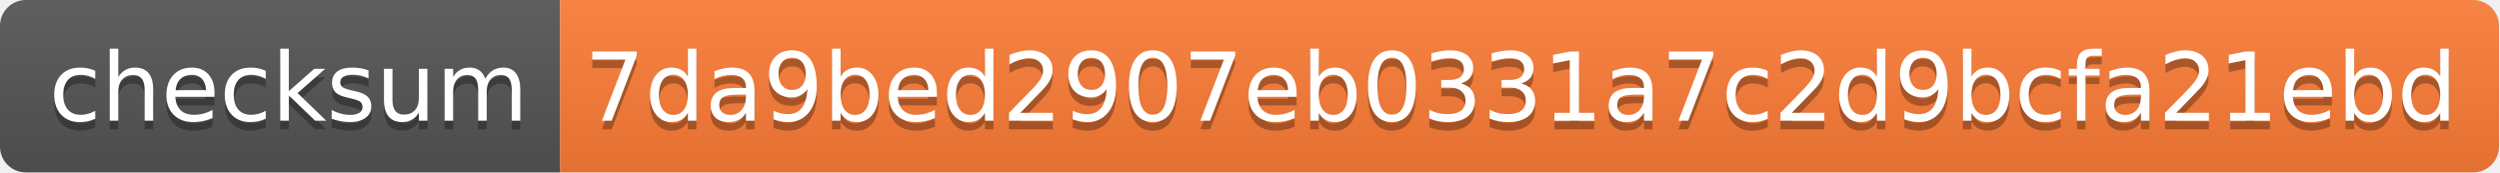
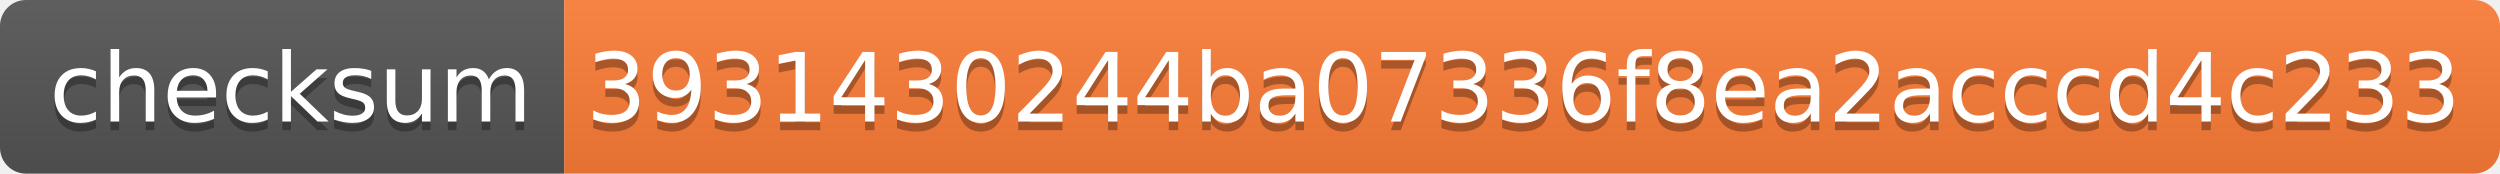
- <svg xmlns="http://www.w3.org/2000/svg" width="290" height="20">
+ <svg xmlns="http://www.w3.org/2000/svg" width="288" height="20">
  <linearGradient id="s" x2="0" y2="100%">
    <stop offset="0" stop-color="#bbb" stop-opacity=".1" />
    <stop offset="1" stop-opacity=".1" />
  </linearGradient>
  <clipPath id="r">
-     <rect width="290" height="20" rx="3" fill="#fff" />
+     <rect width="288" height="20" rx="3" fill="#fff" />
  </clipPath>
  <g clip-path="url(#r)">
    <rect width="65" height="20" fill="#555" />
-     <rect x="65" width="225" height="20" fill="#fe7d37" />
-     <rect width="290" height="20" fill="url(#s)" />
+     <rect x="65" width="223" height="20" fill="#fe7d37" />
+     <rect width="288" height="20" fill="url(#s)" />
  </g>
  <g fill="#fff" text-anchor="middle" font-family="Verdana,Geneva,DejaVu Sans,sans-serif" text-rendering="geometricPrecision" font-size="110">
    <text x="335" y="150" fill="#010101" fill-opacity=".3" transform="scale(.1)" textLength="550">checksum</text>
    <text x="335" y="140" transform="scale(.1)" textLength="550">checksum</text>
-     <text x="1765" y="150" fill="#010101" fill-opacity=".3" transform="scale(.1)" textLength="2150">7da9bed2907eb0331a7c2d9bcfa21ebd</text>
-     <text x="1765" y="140" transform="scale(.1)" textLength="2150">7da9bed2907eb0331a7c2d9bcfa21ebd</text>
+     <text x="1755" y="150" fill="#010101" fill-opacity=".3" transform="scale(.1)" textLength="2130">3931430244ba07336f8ea2acccd4c233</text>
+     <text x="1755" y="140" transform="scale(.1)" textLength="2130">3931430244ba07336f8ea2acccd4c233</text>
  </g>
</svg>
